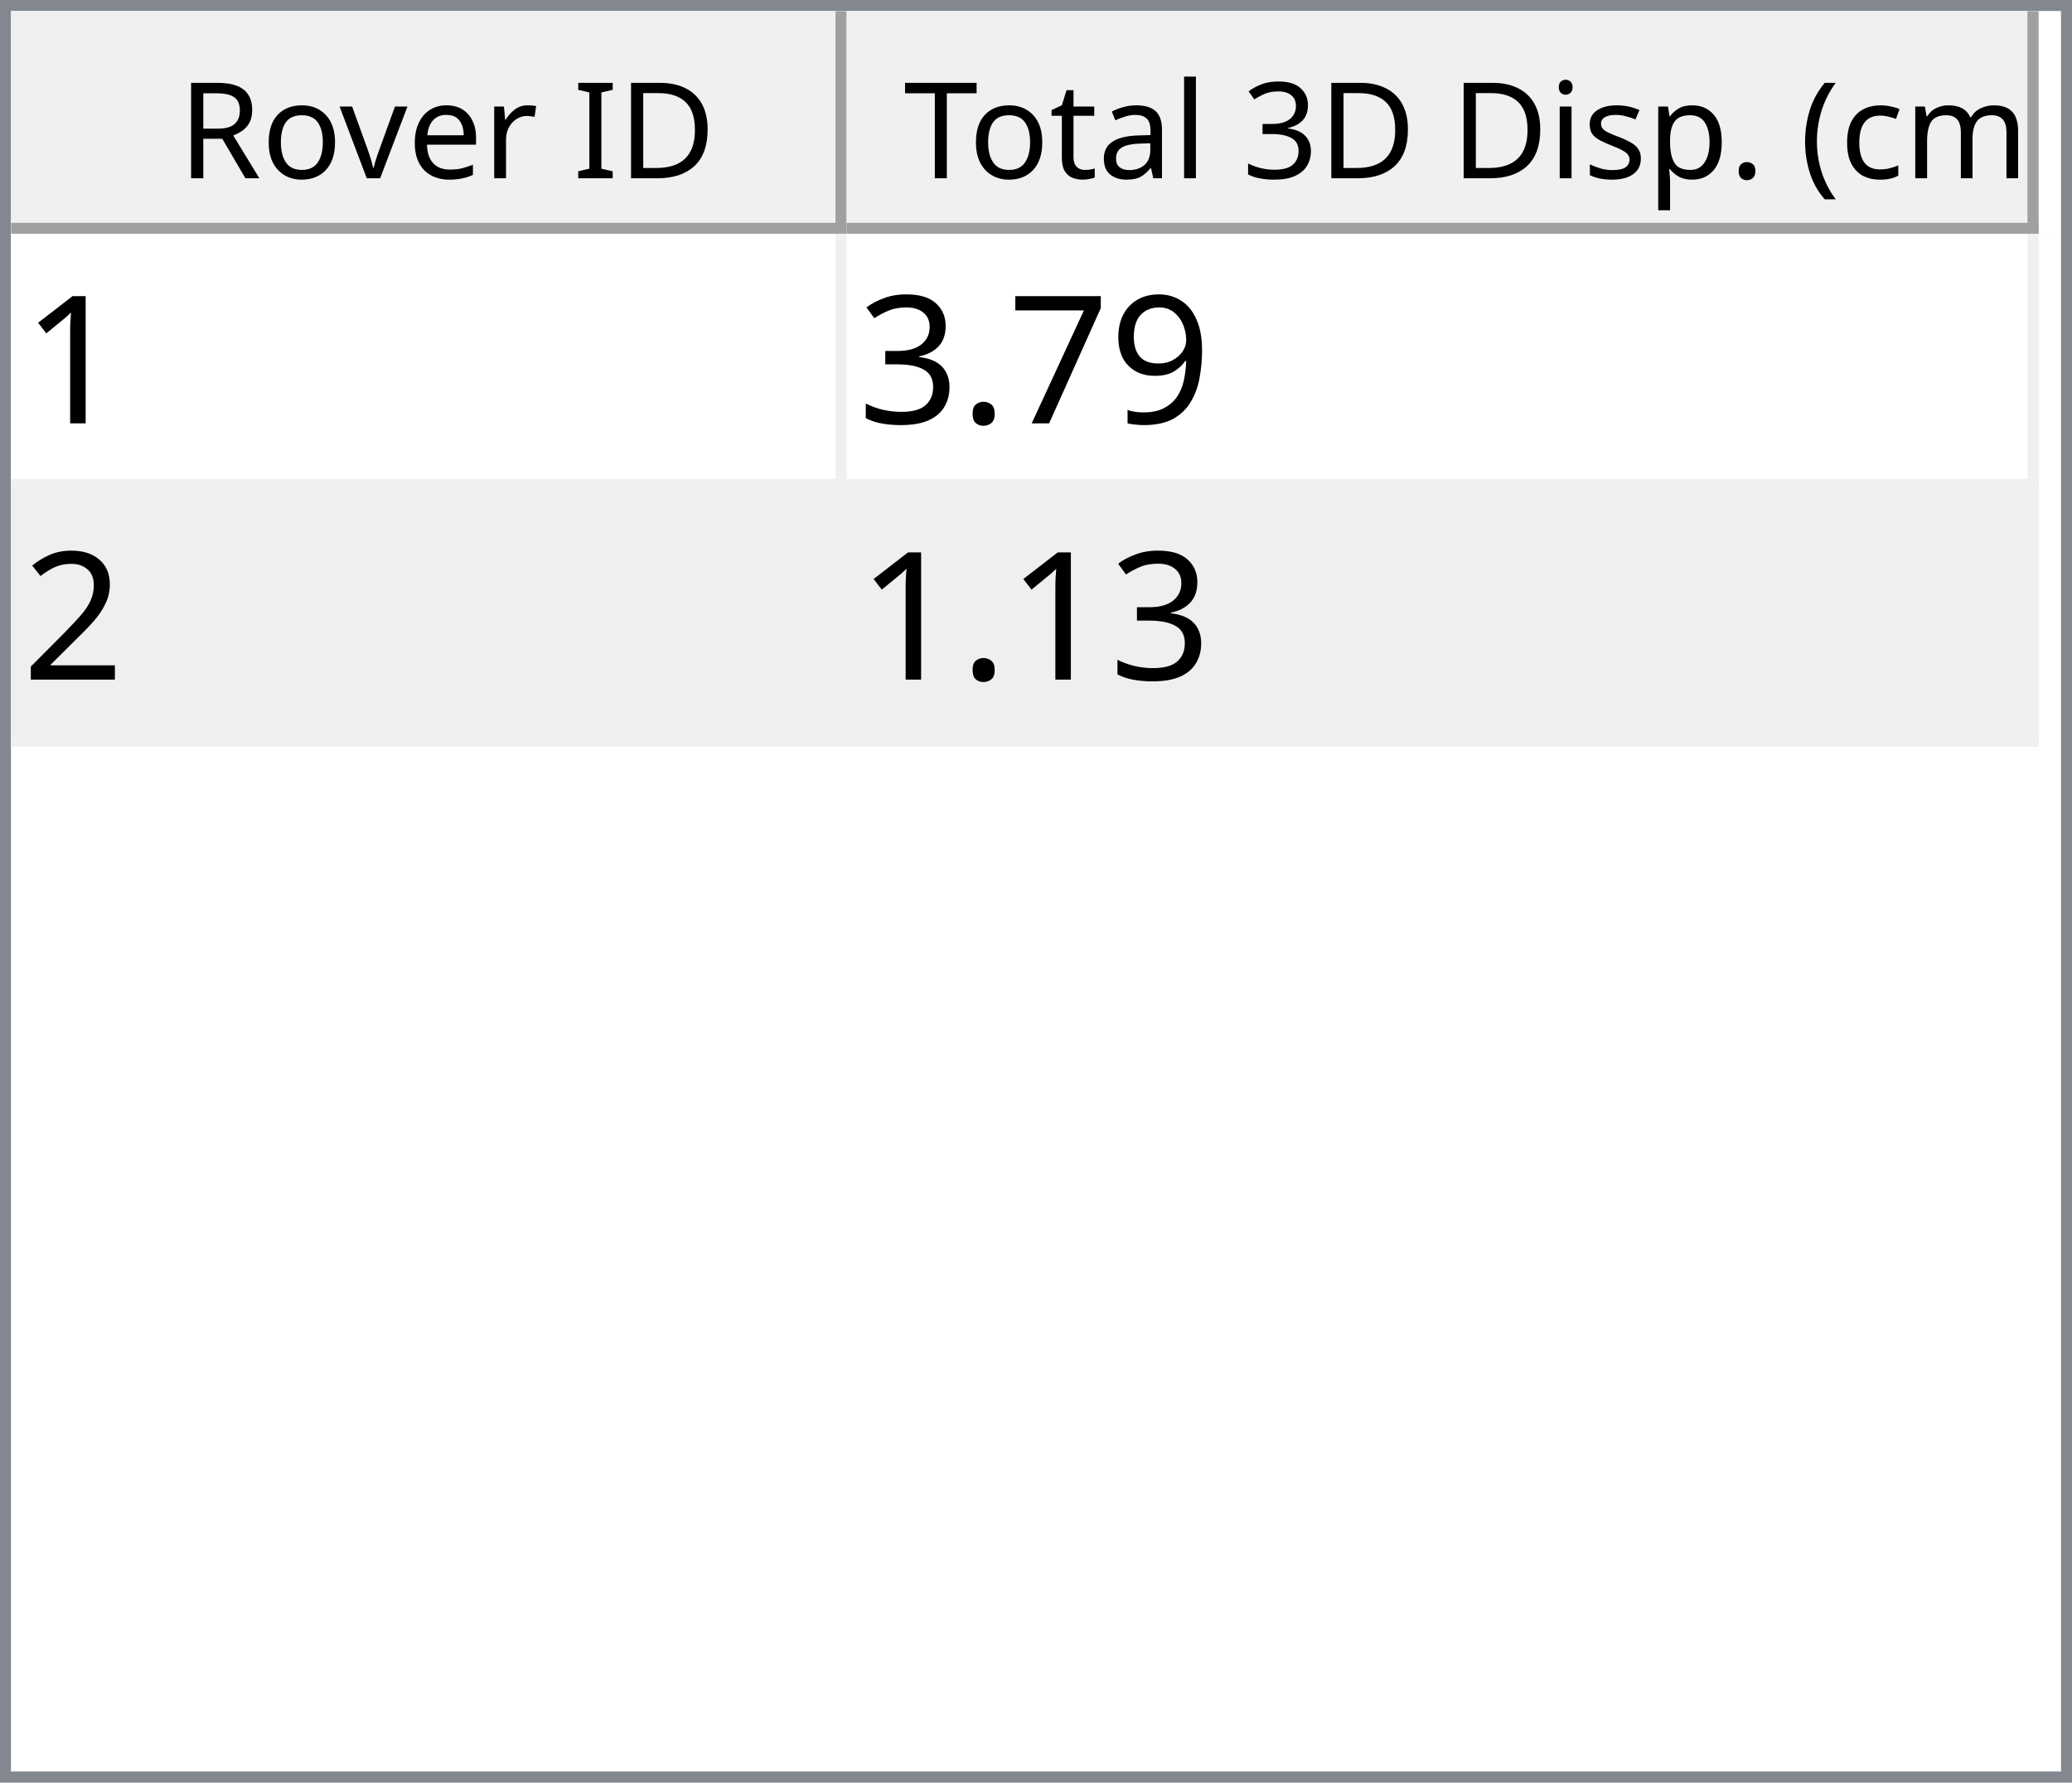
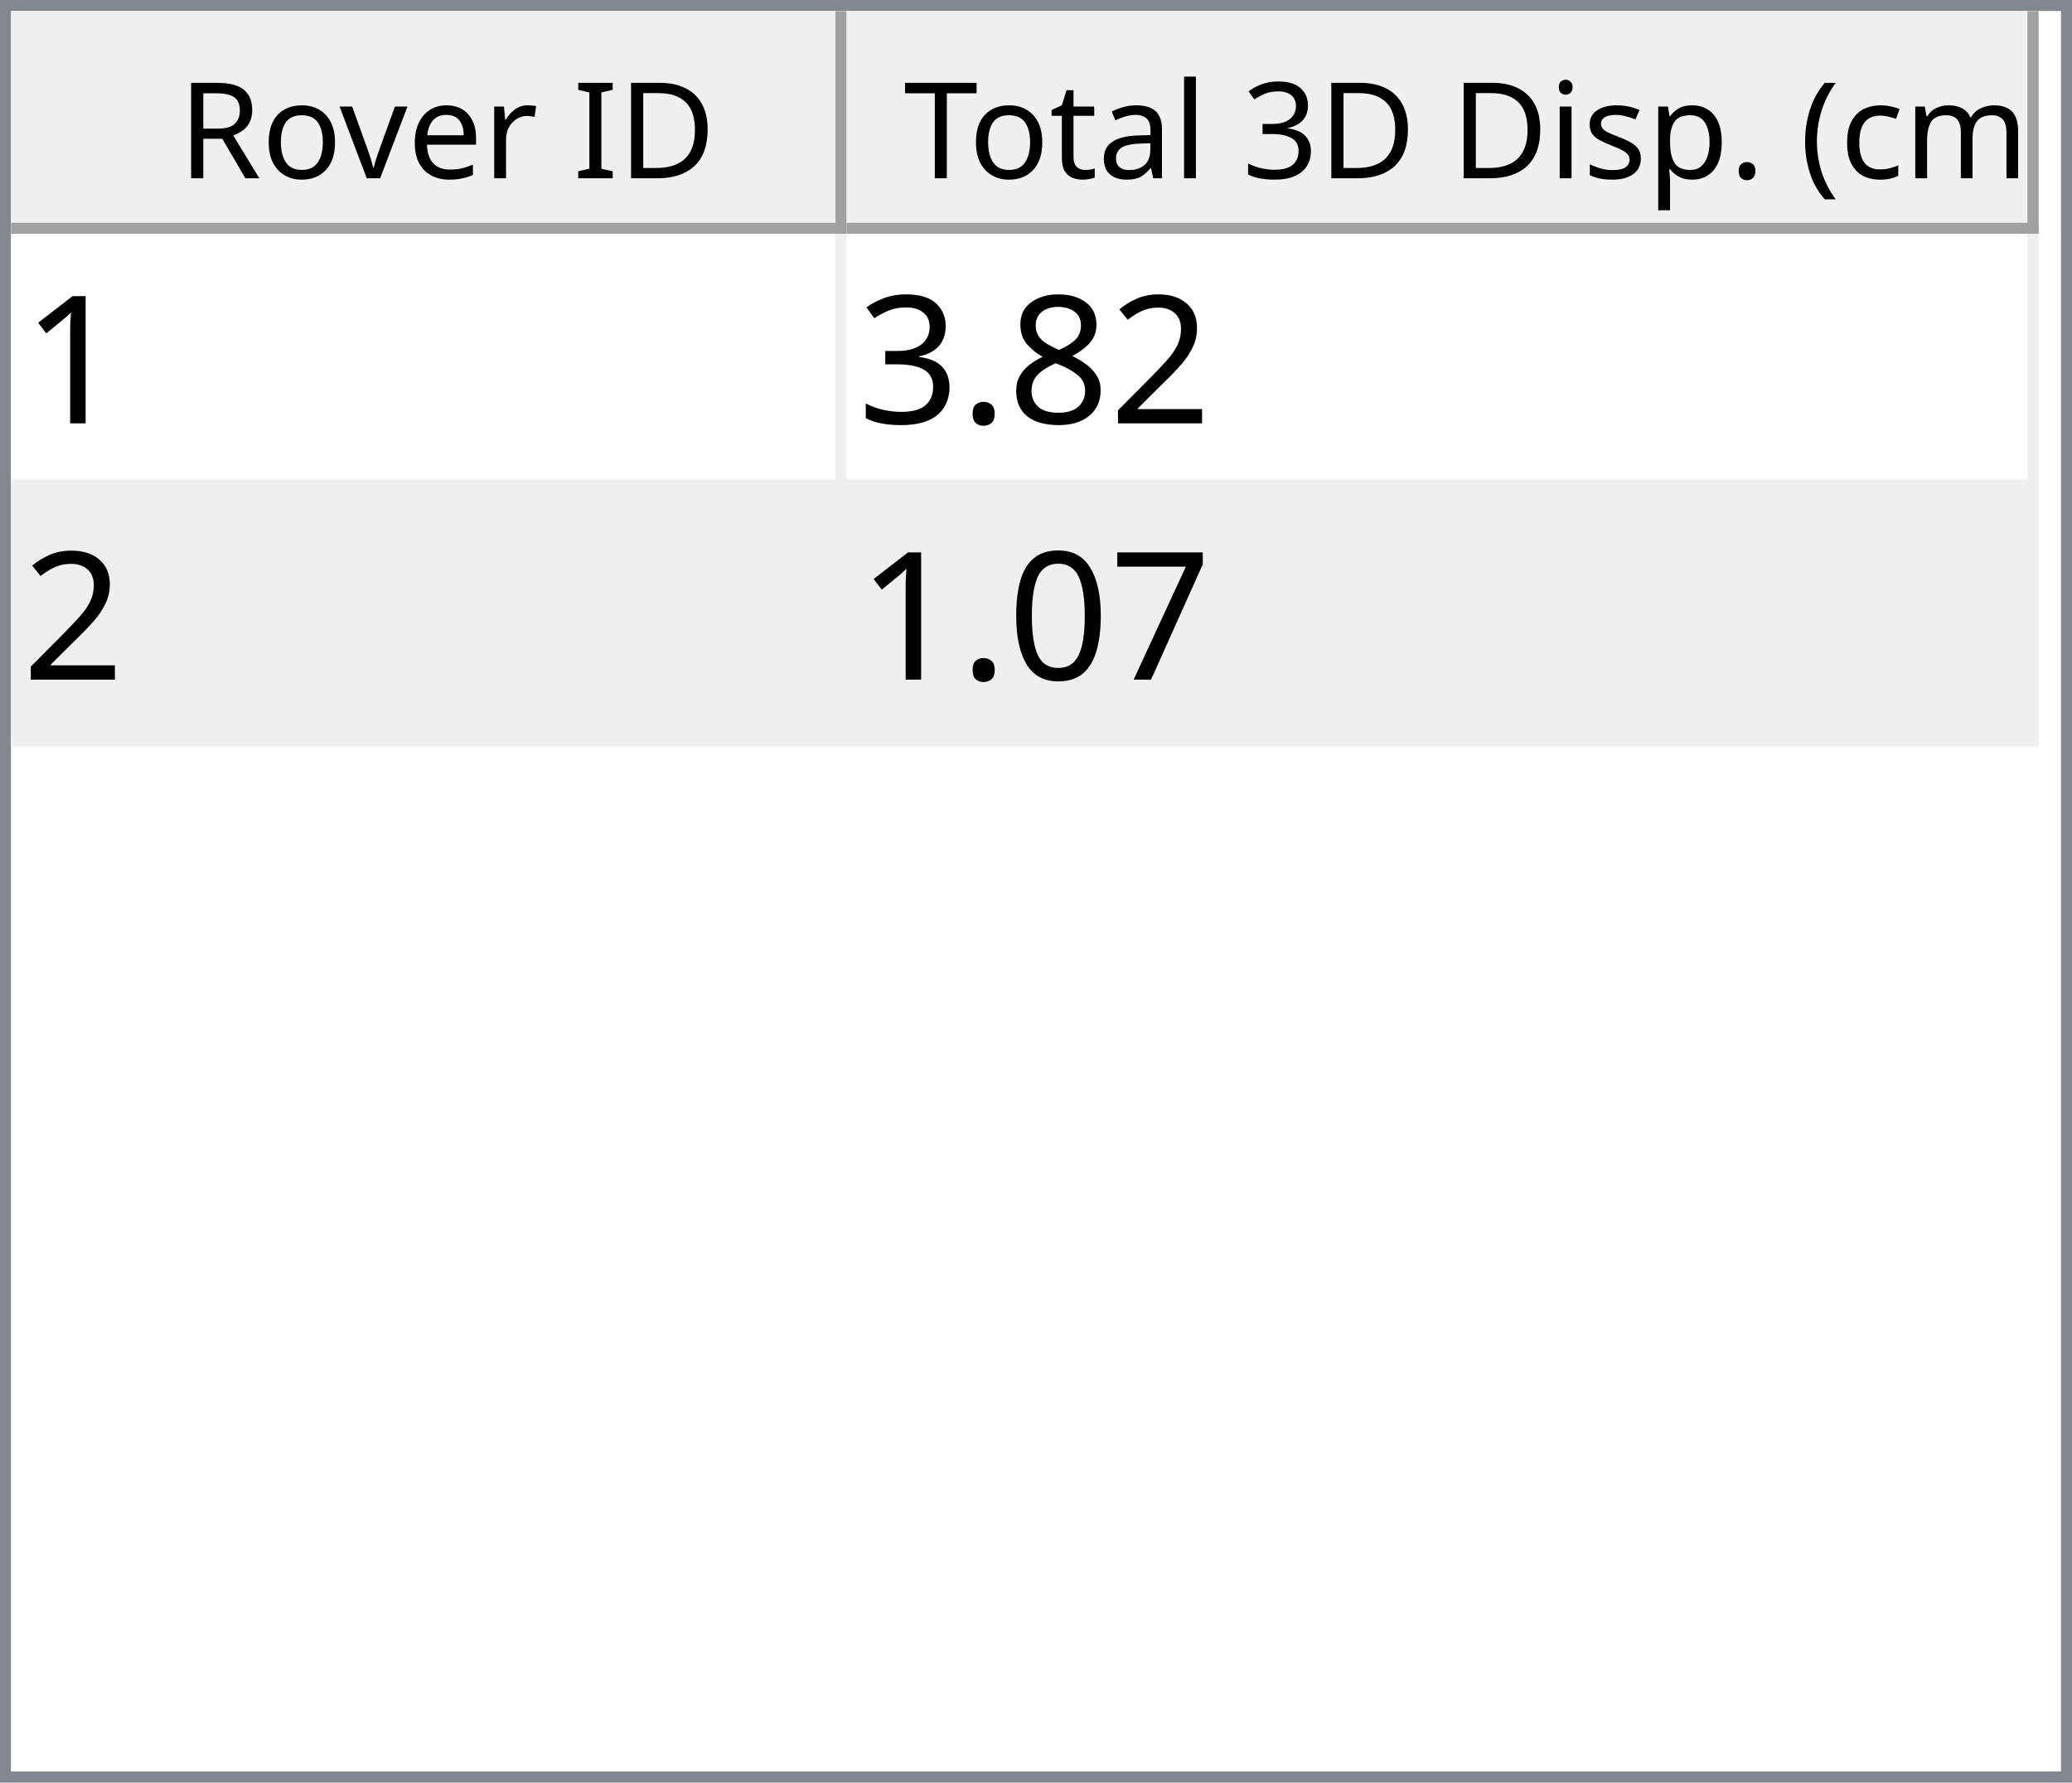
<svg xmlns="http://www.w3.org/2000/svg" style="fill-opacity:1; color-rendering:auto; color-interpolation:auto; text-rendering:auto; stroke:black; stroke-linecap:square; stroke-miterlimit:10; shape-rendering:auto; stroke-opacity:1; fill:black; stroke-dasharray:none; font-weight:normal; stroke-width:1; font-family:'Dialog'; font-style:normal; stroke-linejoin:miter; font-size:12px; stroke-dashoffset:0; image-rendering:auto;" width="186" height="160">
  <defs id="genericDefs" />
  <g>
    <defs id="defs1">
      <clipPath clipPathUnits="userSpaceOnUse" id="clipPath1">
        <path d="M0 0 L186 0 L186 160 L0 160 L0 0 Z" />
      </clipPath>
      <clipPath clipPathUnits="userSpaceOnUse" id="clipPath2">
        <path d="M0 0 L0 160 L186 160 L186 0 Z" />
      </clipPath>
      <clipPath clipPathUnits="userSpaceOnUse" id="clipPath3">
        <path d="M0 0 L0 20 L184 20 L184 0 Z" />
      </clipPath>
      <clipPath clipPathUnits="userSpaceOnUse" id="clipPath4">
        <path d="M0 0 L0 20 L75 20 L75 0 Z" />
      </clipPath>
      <clipPath clipPathUnits="userSpaceOnUse" id="clipPath5">
        <path d="M1 1 L1 19 L74 19 L74 1 Z" />
      </clipPath>
      <clipPath clipPathUnits="userSpaceOnUse" id="clipPath6">
        <path d="M0 0 L0 18 L73 18 L73 0 Z" />
      </clipPath>
      <clipPath clipPathUnits="userSpaceOnUse" id="clipPath7">
        <path d="M-0.5 -0.5 L-0.5 19.5 L74.5 19.5 L74.5 -0.5 Z" />
      </clipPath>
      <clipPath clipPathUnits="userSpaceOnUse" id="clipPath8">
        <path d="M0 0 L0 20 L107 20 L107 0 Z" />
      </clipPath>
      <clipPath clipPathUnits="userSpaceOnUse" id="clipPath9">
        <path d="M1 1 L1 19 L106 19 L106 1 Z" />
      </clipPath>
      <clipPath clipPathUnits="userSpaceOnUse" id="clipPath10">
        <path d="M0 0 L0 18 L105 18 L105 0 Z" />
      </clipPath>
      <clipPath clipPathUnits="userSpaceOnUse" id="clipPath11">
        <path d="M-0.5 -0.5 L-0.5 19.5 L106.5 19.5 L106.5 -0.5 Z" />
      </clipPath>
      <clipPath clipPathUnits="userSpaceOnUse" id="clipPath12">
        <path d="M0 0 L0 138 L184 138 L184 0 Z" />
      </clipPath>
      <clipPath clipPathUnits="userSpaceOnUse" id="clipPath13">
        <path d="M0 0 L0 46 L182 46 L182 0 Z" />
      </clipPath>
      <clipPath clipPathUnits="userSpaceOnUse" id="clipPath14">
        <path d="M-0.5 -0.5 L-0.5 45.5 L181.5 45.5 L181.5 -0.5 Z" />
      </clipPath>
      <clipPath clipPathUnits="userSpaceOnUse" id="clipPath15">
        <path d="M0 0 L0 22 L74 22 L74 0 Z" />
      </clipPath>
      <clipPath clipPathUnits="userSpaceOnUse" id="clipPath16">
        <path d="M0 0 L0 22 L106 22 L106 0 Z" />
      </clipPath>
      <font horiz-adv-x="64.551" id="font1">
        <font-face ascent="107.91" descent="25.098" units-per-em="100" style="font-style:normal; font-family:Segoe UI; font-weight:normal;" />
        <missing-glyph horiz-adv-x="64.551" d="M8.109 0 L8.109 68.266 L56.453 68.266 L56.453 0 L8.109 0 ZM15.328 7.234 L49.219 7.234 L49.219 61.031 L15.328 61.031 L15.328 7.234 Z" />
        <glyph unicode="D" horiz-adv-x="70.117" d="M9.188 0 L9.188 70.016 L28.516 70.016 Q65.531 70.016 65.531 35.891 Q65.531 19.672 55.25 9.836 Q44.969 0 27.734 0 L9.188 0 ZM17.391 62.594 L17.391 7.422 L27.828 7.422 Q41.609 7.422 49.273 14.797 Q56.938 22.172 56.938 35.688 Q56.938 62.594 28.328 62.594 L17.391 62.594 Z" />
        <glyph unicode="I" horiz-adv-x="26.611" d="M17.391 0 L9.188 0 L9.188 70.016 L17.391 70.016 L17.391 0 Z" />
        <glyph unicode=" " horiz-adv-x="27.393" d="" />
        <glyph unicode="r" horiz-adv-x="34.766" d="M34.188 41.891 Q32.078 43.5 28.125 43.5 Q23 43.5 19.555 38.672 Q16.109 33.844 16.109 25.484 L16.109 0 L8.109 0 L8.109 50 L16.109 50 L16.109 39.703 L16.312 39.703 Q18.016 44.969 21.531 47.922 Q25.047 50.875 29.391 50.875 Q32.516 50.875 34.188 50.203 L34.188 41.891 Z" />
        <glyph unicode="e" horiz-adv-x="52.295" d="M48.297 23 L12.984 23 Q13.188 14.656 17.484 10.109 Q21.781 5.562 29.297 5.562 Q37.75 5.562 44.828 11.141 L44.828 3.609 Q38.234 -1.172 27.391 -1.172 Q16.797 -1.172 10.742 5.641 Q4.688 12.453 4.688 24.812 Q4.688 36.469 11.305 43.82 Q17.922 51.172 27.734 51.172 Q37.547 51.172 42.922 44.828 Q48.297 38.484 48.297 27.203 L48.297 23 ZM40.094 29.781 Q40.047 36.719 36.75 40.578 Q33.453 44.438 27.594 44.438 Q21.922 44.438 17.969 40.383 Q14.016 36.328 13.094 29.781 L40.094 29.781 Z" />
        <glyph unicode="v" horiz-adv-x="47.9" d="M47.406 50 L27.484 0 L19.625 0 L0.688 50 L9.469 50 L22.172 13.672 Q23.578 9.672 23.922 6.688 L24.125 6.688 Q24.609 10.453 25.688 13.484 L38.969 50 L47.406 50 Z" />
        <glyph unicode="o" horiz-adv-x="58.594" d="M29 -1.172 Q17.922 -1.172 11.305 5.836 Q4.688 12.844 4.688 24.422 Q4.688 37.016 11.57 44.094 Q18.453 51.172 30.172 51.172 Q41.359 51.172 47.633 44.289 Q53.906 37.406 53.906 25.203 Q53.906 13.234 47.141 6.031 Q40.375 -1.172 29 -1.172 ZM29.594 44.438 Q21.875 44.438 17.383 39.188 Q12.891 33.938 12.891 24.703 Q12.891 15.828 17.43 10.695 Q21.969 5.562 29.594 5.562 Q37.359 5.562 41.531 10.594 Q45.703 15.625 45.703 24.906 Q45.703 34.281 41.531 39.359 Q37.359 44.438 29.594 44.438 Z" />
        <glyph unicode="R" horiz-adv-x="59.814" d="M59.375 0 L49.609 0 L37.891 19.625 Q36.281 22.359 34.766 24.289 Q33.25 26.219 31.664 27.438 Q30.078 28.656 28.25 29.219 Q26.422 29.781 24.125 29.781 L17.391 29.781 L17.391 0 L9.188 0 L9.188 70.016 L30.078 70.016 Q34.672 70.016 38.555 68.867 Q42.438 67.719 45.289 65.375 Q48.141 63.031 49.758 59.547 Q51.375 56.062 51.375 51.375 Q51.375 47.703 50.273 44.656 Q49.172 41.609 47.148 39.211 Q45.125 36.812 42.266 35.133 Q39.406 33.453 35.844 32.516 L35.844 32.328 Q37.594 31.547 38.891 30.547 Q40.188 29.547 41.359 28.18 Q42.531 26.812 43.68 25.078 Q44.828 23.344 46.234 21.047 L59.375 0 ZM17.391 62.594 L17.391 37.203 L28.516 37.203 Q31.594 37.203 34.203 38.133 Q36.812 39.062 38.719 40.797 Q40.625 42.531 41.703 45.047 Q42.781 47.562 42.781 50.688 Q42.781 56.297 39.141 59.445 Q35.5 62.594 28.609 62.594 L17.391 62.594 Z" />
        <glyph unicode=")" horiz-adv-x="30.176" d="M8.297 -15.922 L1.172 -15.922 Q16.406 2.344 16.406 26.812 Q16.406 51.469 1.078 70.016 L8.297 70.016 Q23.531 52.156 23.531 26.703 Q23.531 1.375 8.297 -15.922 Z" />
        <glyph unicode="m" horiz-adv-x="86.133" d="M79.109 0 L71.094 0 L71.094 28.719 Q71.094 37.016 68.531 40.727 Q65.969 44.438 59.906 44.438 Q54.781 44.438 51.195 39.75 Q47.609 35.062 47.609 28.516 L47.609 0 L39.594 0 L39.594 29.688 Q39.594 44.438 28.219 44.438 Q22.953 44.438 19.531 40.016 Q16.109 35.594 16.109 28.516 L16.109 0 L8.109 0 L8.109 50 L16.109 50 L16.109 42.094 L16.312 42.094 Q21.625 51.172 31.844 51.172 Q36.969 51.172 40.773 48.312 Q44.578 45.453 46 40.828 Q51.562 51.172 62.594 51.172 Q79.109 51.172 79.109 30.812 L79.109 0 Z" />
        <glyph unicode="c" horiz-adv-x="46.191" d="M42.188 2.297 Q36.422 -1.172 28.516 -1.172 Q17.828 -1.172 11.258 5.789 Q4.688 12.75 4.688 23.828 Q4.688 36.188 11.766 43.68 Q18.844 51.172 30.672 51.172 Q37.25 51.172 42.281 48.734 L42.281 40.531 Q36.719 44.438 30.375 44.438 Q22.703 44.438 17.797 38.945 Q12.891 33.453 12.891 24.516 Q12.891 15.719 17.508 10.641 Q22.125 5.562 29.891 5.562 Q36.422 5.562 42.188 9.906 L42.188 2.297 Z" />
        <glyph unicode="(" horiz-adv-x="30.176" d="M29.109 -15.922 L21.969 -15.922 Q6.844 1.375 6.844 26.703 Q6.844 52.156 21.969 70.016 L29.203 70.016 Q13.875 51.469 13.875 26.812 Q13.875 2.344 29.109 -15.922 Z" />
        <glyph unicode="." horiz-adv-x="21.68" d="M10.891 -1.078 Q8.641 -1.078 7.055 0.539 Q5.469 2.156 5.469 4.391 Q5.469 6.641 7.055 8.273 Q8.641 9.906 10.891 9.906 Q13.188 9.906 14.797 8.273 Q16.406 6.641 16.406 4.391 Q16.406 2.156 14.797 0.539 Q13.188 -1.078 10.891 -1.078 Z" />
        <glyph unicode="p" horiz-adv-x="58.789" d="M16.312 7.234 L16.109 7.234 L16.109 -23 L8.109 -23 L8.109 50 L16.109 50 L16.109 41.219 L16.312 41.219 Q22.219 51.172 33.594 51.172 Q43.266 51.172 48.688 44.461 Q54.109 37.75 54.109 26.469 Q54.109 13.922 48 6.375 Q41.891 -1.172 31.297 -1.172 Q21.578 -1.172 16.312 7.234 ZM16.109 27.391 L16.109 20.406 Q16.109 14.203 20.141 9.883 Q24.172 5.562 30.375 5.562 Q37.641 5.562 41.773 11.133 Q45.906 16.703 45.906 26.609 Q45.906 34.969 42.047 39.703 Q38.188 44.438 31.594 44.438 Q24.609 44.438 20.359 39.578 Q16.109 34.719 16.109 27.391 Z" />
        <glyph unicode="s" horiz-adv-x="42.432" d="M5.078 1.812 L5.078 10.406 Q11.625 5.562 19.484 5.562 Q30.031 5.562 30.031 12.594 Q30.031 14.594 29.125 15.992 Q28.219 17.391 26.68 18.461 Q25.141 19.531 23.07 20.383 Q21 21.234 18.609 22.172 Q15.281 23.484 12.766 24.828 Q10.25 26.172 8.57 27.859 Q6.891 29.547 6.031 31.695 Q5.172 33.844 5.172 36.719 Q5.172 40.234 6.789 42.945 Q8.406 45.656 11.086 47.484 Q13.766 49.312 17.211 50.242 Q20.656 51.172 24.312 51.172 Q30.812 51.172 35.938 48.922 L35.938 40.828 Q30.422 44.438 23.25 44.438 Q21 44.438 19.195 43.922 Q17.391 43.406 16.094 42.477 Q14.797 41.547 14.086 40.258 Q13.375 38.969 13.375 37.406 Q13.375 35.453 14.086 34.133 Q14.797 32.812 16.164 31.789 Q17.531 30.766 19.484 29.938 Q21.438 29.109 23.922 28.125 Q27.25 26.859 29.883 25.516 Q32.516 24.172 34.375 22.484 Q36.234 20.797 37.234 18.602 Q38.234 16.406 38.234 13.375 Q38.234 9.672 36.602 6.938 Q34.969 4.203 32.234 2.398 Q29.5 0.594 25.93 -0.289 Q22.359 -1.172 18.453 -1.172 Q10.75 -1.172 5.078 1.812 Z" />
        <glyph unicode="i" horiz-adv-x="24.219" d="M12.203 62.703 Q10.062 62.703 8.547 64.164 Q7.031 65.625 7.031 67.875 Q7.031 70.125 8.547 71.609 Q10.062 73.094 12.203 73.094 Q14.406 73.094 15.945 71.609 Q17.484 70.125 17.484 67.875 Q17.484 65.719 15.945 64.211 Q14.406 62.703 12.203 62.703 ZM16.109 0 L8.109 0 L8.109 50 L16.109 50 L16.109 0 Z" />
        <glyph unicode="3" horiz-adv-x="53.906" d="M46.531 19.828 Q46.531 15.094 44.75 11.211 Q42.969 7.328 39.719 4.57 Q36.469 1.812 31.93 0.297 Q27.391 -1.219 21.922 -1.219 Q11.922 -1.219 6 2.594 L6 11.188 Q13.094 5.609 22.219 5.609 Q25.875 5.609 28.828 6.539 Q31.781 7.469 33.906 9.227 Q36.031 10.984 37.18 13.477 Q38.328 15.969 38.328 19.094 Q38.328 32.812 18.797 32.812 L12.984 32.812 L12.984 39.594 L18.5 39.594 Q35.797 39.594 35.797 52.484 Q35.797 64.406 22.609 64.406 Q15.188 64.406 8.688 59.422 L8.688 67.188 Q15.375 71.188 24.609 71.188 Q29 71.188 32.57 69.969 Q36.141 68.75 38.68 66.555 Q41.219 64.359 42.609 61.281 Q44 58.203 44 54.5 Q44 40.672 30.031 36.719 L30.031 36.531 Q33.594 36.141 36.625 34.797 Q39.656 33.453 41.852 31.305 Q44.047 29.156 45.289 26.25 Q46.531 23.344 46.531 19.828 Z" />
        <glyph unicode="l" horiz-adv-x="24.219" d="M16.109 0 L8.109 0 L8.109 74.031 L16.109 74.031 L16.109 0 Z" />
        <glyph unicode="a" horiz-adv-x="50.879" d="M43.891 0 L35.891 0 L35.891 7.812 L35.688 7.812 Q30.469 -1.172 20.312 -1.172 Q12.844 -1.172 8.617 2.781 Q4.391 6.734 4.391 13.281 Q4.391 27.297 20.906 29.594 L35.891 31.688 Q35.891 44.438 25.594 44.438 Q16.547 44.438 9.281 38.281 L9.281 46.484 Q16.656 51.172 26.266 51.172 Q43.891 51.172 43.891 32.516 L43.891 0 ZM35.891 25.297 L23.828 23.641 Q18.266 22.859 15.43 20.875 Q12.594 18.891 12.594 13.875 Q12.594 10.203 15.211 7.883 Q17.828 5.562 22.172 5.562 Q28.125 5.562 32.008 9.742 Q35.891 13.922 35.891 20.312 L35.891 25.297 Z" />
        <glyph unicode="t" horiz-adv-x="33.887" d="M31.297 0.484 Q28.469 -1.078 23.828 -1.078 Q10.688 -1.078 10.688 13.578 L10.688 43.172 L2.094 43.172 L2.094 50 L10.688 50 L10.688 62.203 L18.703 64.797 L18.703 50 L31.297 50 L31.297 43.172 L18.703 43.172 L18.703 14.984 Q18.703 9.969 20.414 7.82 Q22.125 5.672 26.078 5.672 Q29.109 5.672 31.297 7.328 L31.297 0.484 Z" />
        <glyph unicode="T" horiz-adv-x="52.393" d="M50.594 62.594 L30.375 62.594 L30.375 0 L22.172 0 L22.172 62.594 L2 62.594 L2 70.016 L50.594 70.016 L50.594 62.594 Z" />
      </font>
      <font horiz-adv-x="75.0" id="font2">
        <font-face ascent="100.537" descent="21.973" units-per-em="100" style="font-style:normal; font-family:sans-serif; font-weight:normal;" />
        <missing-glyph horiz-adv-x="75.0" d="M12.5 0 L12.5 62.5 L62.5 62.5 L62.5 0 L12.5 0 ZM14.062 1.562 L60.938 1.562 L60.938 60.938 L14.062 60.938 L14.062 1.562 Z" />
        <glyph unicode="1" horiz-adv-x="55.615" d="M37.25 0 L28.469 0 L28.469 56 Q25.297 52.984 20.141 49.953 Q14.984 46.922 10.891 45.406 L10.891 53.906 Q18.266 57.375 23.781 62.305 Q29.297 67.234 31.594 71.875 L37.25 71.875 L37.25 0 Z" />
-         <glyph unicode="9" horiz-adv-x="55.615" d="M5.469 16.547 L13.922 17.328 Q14.984 11.375 18.016 8.688 Q21.047 6 25.781 6 Q29.828 6 32.883 7.859 Q35.938 9.719 37.891 12.82 Q39.844 15.922 41.164 21.195 Q42.484 26.469 42.484 31.938 Q42.484 32.516 42.438 33.688 Q39.797 29.5 35.234 26.883 Q30.672 24.266 25.344 24.266 Q16.453 24.266 10.305 30.711 Q4.156 37.156 4.156 47.703 Q4.156 58.594 10.578 65.234 Q17 71.875 26.656 71.875 Q33.641 71.875 39.43 68.117 Q45.219 64.359 48.219 57.398 Q51.219 50.438 51.219 37.25 Q51.219 23.531 48.242 15.406 Q45.266 7.281 39.383 3.031 Q33.5 -1.219 25.594 -1.219 Q17.188 -1.219 11.867 3.445 Q6.547 8.109 5.469 16.547 ZM41.453 48.141 Q41.453 55.719 37.43 60.156 Q33.406 64.594 27.734 64.594 Q21.875 64.594 17.531 59.812 Q13.188 55.031 13.188 47.406 Q13.188 40.578 17.312 36.305 Q21.438 32.031 27.484 32.031 Q33.594 32.031 37.523 36.305 Q41.453 40.578 41.453 48.141 Z" />
-         <glyph unicode="7" horiz-adv-x="55.615" d="M4.734 62.203 L4.734 70.656 L51.078 70.656 L51.078 63.812 Q44.234 56.547 37.523 44.484 Q30.812 32.422 27.156 19.672 Q24.516 10.688 23.781 0 L14.75 0 Q14.891 8.453 18.062 20.414 Q21.234 32.375 27.172 43.484 Q33.109 54.594 39.797 62.203 L4.734 62.203 Z" />
+         <glyph unicode="2" horiz-adv-x="55.615" d="M50.344 8.453 L50.344 0 L3.031 0 Q2.938 3.172 4.047 6.109 Q5.859 10.938 9.836 15.625 Q13.812 20.312 21.344 26.469 Q33.016 36.031 37.117 41.625 Q41.219 47.219 41.219 52.203 Q41.219 57.422 37.477 61.008 Q33.734 64.594 27.734 64.594 Q21.391 64.594 17.578 60.789 Q13.766 56.984 13.719 50.25 L4.688 51.172 Q5.609 61.281 11.664 66.578 Q17.719 71.875 27.938 71.875 Q38.234 71.875 44.242 66.164 Q50.25 60.453 50.25 52 Q50.25 47.703 48.492 43.555 Q46.734 39.406 42.656 34.812 Q38.578 30.219 29.109 22.219 Q21.188 15.578 18.945 13.211 Q16.703 10.844 15.234 8.453 L50.344 8.453 Z" />
+         <glyph unicode="8" horiz-adv-x="55.615" d="M17.672 38.812 Q12.203 40.828 9.57 44.539 Q6.938 48.25 6.938 53.422 Q6.938 61.234 12.555 66.555 Q18.172 71.875 27.484 71.875 Q36.859 71.875 42.578 66.43 Q48.297 60.984 48.297 53.172 Q48.297 48.188 45.68 44.508 Q43.062 40.828 37.75 38.812 Q44.344 36.672 47.781 31.883 Q51.219 27.094 51.219 20.453 Q51.219 11.281 44.727 5.031 Q38.234 -1.219 27.641 -1.219 Q17.047 -1.219 10.547 5.055 Q4.047 11.328 4.047 20.703 Q4.047 27.688 7.594 32.398 Q11.141 37.109 17.672 38.812 ZM15.922 53.719 Q15.922 48.641 19.195 45.414 Q22.469 42.188 27.688 42.188 Q32.766 42.188 36.016 45.383 Q39.266 48.578 39.266 53.219 Q39.266 58.062 35.914 61.359 Q32.562 64.656 27.594 64.656 Q22.562 64.656 19.242 61.43 Q15.922 58.203 15.922 53.719 ZM13.094 20.656 Q13.094 16.891 14.875 13.375 Q16.656 9.859 20.172 7.93 Q23.688 6 27.734 6 Q34.031 6 38.133 10.055 Q42.234 14.109 42.234 20.359 Q42.234 26.703 38.016 30.859 Q33.797 35.016 27.438 35.016 Q21.234 35.016 17.164 30.914 Q13.094 26.812 13.094 20.656 Z" />
        <glyph unicode="." horiz-adv-x="27.783" d="M9.078 0 L9.078 10.016 L19.094 10.016 L19.094 0 L9.078 0 Z" />
        <glyph unicode="3" horiz-adv-x="55.615" d="M4.203 18.891 L12.984 20.062 Q14.5 12.594 18.141 9.297 Q21.781 6 27 6 Q33.203 6 37.477 10.297 Q41.75 14.594 41.75 20.953 Q41.75 27 37.797 30.93 Q33.844 34.859 27.734 34.859 Q25.25 34.859 21.531 33.891 L22.516 41.609 Q23.391 41.5 23.922 41.5 Q29.547 41.5 34.039 44.43 Q38.531 47.359 38.531 53.469 Q38.531 58.297 35.258 61.477 Q31.984 64.656 26.812 64.656 Q21.688 64.656 18.266 61.43 Q14.844 58.203 13.875 51.766 L5.078 53.328 Q6.688 62.156 12.398 67.016 Q18.109 71.875 26.609 71.875 Q32.469 71.875 37.398 69.359 Q42.328 66.844 44.945 62.5 Q47.562 58.156 47.562 53.266 Q47.562 48.641 45.07 44.828 Q42.578 41.016 37.703 38.766 Q44.047 37.312 47.562 32.695 Q51.078 28.078 51.078 21.141 Q51.078 11.766 44.242 5.25 Q37.406 -1.266 26.953 -1.266 Q17.531 -1.266 11.305 4.352 Q5.078 9.969 4.203 18.891 Z" />
-         <glyph unicode="2" horiz-adv-x="55.615" d="M50.344 8.453 L50.344 0 L3.031 0 Q2.938 3.172 4.047 6.109 Q5.859 10.938 9.836 15.625 Q13.812 20.312 21.344 26.469 Q33.016 36.031 37.117 41.625 Q41.219 47.219 41.219 52.203 Q41.219 57.422 37.477 61.008 Q33.734 64.594 27.734 64.594 Q21.391 64.594 17.578 60.789 Q13.766 56.984 13.719 50.25 L4.688 51.172 Q5.609 61.281 11.664 66.578 Q17.719 71.875 27.938 71.875 Q38.234 71.875 44.242 66.164 Q50.25 60.453 50.25 52 Q50.25 47.703 48.492 43.555 Q46.734 39.406 42.656 34.812 Q38.578 30.219 29.109 22.219 Q21.188 15.578 18.945 13.211 Q16.703 10.844 15.234 8.453 L50.344 8.453 Z" />
+         <glyph unicode="7" horiz-adv-x="55.615" d="M4.734 62.203 L4.734 70.656 L51.078 70.656 L51.078 63.812 Q44.234 56.547 37.523 44.484 Q30.812 32.422 27.156 19.672 Q24.516 10.688 23.781 0 L14.75 0 Q14.891 8.453 18.062 20.414 Q21.234 32.375 27.172 43.484 Q33.109 54.594 39.797 62.203 L4.734 62.203 Z" />
+         <glyph unicode="0" horiz-adv-x="55.615" d="M4.156 35.297 Q4.156 48 6.766 55.742 Q9.375 63.484 14.523 67.68 Q19.672 71.875 27.484 71.875 Q33.25 71.875 37.594 69.555 Q41.938 67.234 44.773 62.867 Q47.609 58.5 49.219 52.227 Q50.828 45.953 50.828 35.297 Q50.828 22.703 48.242 14.969 Q45.656 7.234 40.508 3.008 Q35.359 -1.219 27.484 -1.219 Q17.141 -1.219 11.234 6.203 Q4.156 15.141 4.156 35.297 ZM13.188 35.297 Q13.188 17.672 17.312 11.836 Q21.438 6 27.484 6 Q33.547 6 37.672 11.859 Q41.797 17.719 41.797 35.297 Q41.797 52.984 37.672 58.789 Q33.547 64.594 27.391 64.594 Q21.344 64.594 17.719 59.469 Q13.188 52.938 13.188 35.297 Z" />
      </font>
    </defs>
    <g style="fill:white; stroke:white;">
      <rect x="0" y="0" width="186" style="clip-path:url(#clipPath1); stroke:none;" height="160" />
    </g>
    <g style="fill:white; text-rendering:optimizeSpeed; color-rendering:optimizeSpeed; image-rendering:optimizeSpeed; shape-rendering:crispEdges; stroke:white; color-interpolation:sRGB;">
      <rect x="0" width="186" height="160" y="0" style="stroke:none;" />
      <path style="stroke:none;" d="M0 160 L186 160 L186 0 L0 0 Z" />
    </g>
    <g style="fill:rgb(240,240,240); font-family:'Segoe UI'; stroke:rgb(240,240,240);">
      <rect x="0" y="0" width="186" style="clip-path:url(#clipPath2); stroke:none;" height="160" />
    </g>
    <g style="fill:rgb(130,135,144); font-family:'Segoe UI'; stroke:rgb(130,135,144);">
      <path d="M0 0 L186 0 L186 160 L0 160 L0 0 ZM1 1 L185 1 L185 159 L1 159 L1 1 Z" style="fill-rule:evenodd; clip-path:url(#clipPath2); stroke:none;" />
    </g>
    <g style="fill:white; font-family:'Segoe UI'; stroke:white;" transform="translate(1,1)">
      <rect x="0" y="0" width="184" style="clip-path:url(#clipPath3); stroke:none;" height="20" />
    </g>
    <g style="fill:rgb(240,240,240); font-family:'Segoe UI'; stroke:rgb(240,240,240);" transform="translate(1,1)">
      <rect x="0" y="0" width="75" style="clip-path:url(#clipPath4); stroke:none;" height="20" />
    </g>
    <g style="font-family:'Segoe UI';" transform="translate(2,2)">
      <text x="14" xml:space="preserve" y="14" style="clip-path:url(#clipPath6); stroke:none;">Rover ID</text>
    </g>
    <g style="fill:rgb(160,160,160); font-family:'Segoe UI'; stroke:rgb(160,160,160); stroke-linejoin:bevel;" transform="translate(1.5,1.5)">
      <line x1="74" x2="74" y1="0" style="fill:none; clip-path:url(#clipPath7);" y2="19" />
    </g>
    <g style="fill:rgb(160,160,160); font-family:'Segoe UI'; stroke:rgb(160,160,160); stroke-linejoin:bevel;" transform="matrix(1,0,0,1,1,1) translate(0.5,0.5)">
      <line x1="0" x2="74" y1="19" style="fill:none; clip-path:url(#clipPath7);" y2="19" />
    </g>
    <g style="fill:rgb(240,240,240); font-family:'Segoe UI'; stroke:rgb(240,240,240);" transform="translate(76,1)">
      <rect x="0" y="0" width="107" style="clip-path:url(#clipPath8); stroke:none;" height="20" />
    </g>
    <g style="font-family:'Segoe UI';" transform="translate(77,2)">
      <text x="1" xml:space="preserve" y="14" style="clip-path:url(#clipPath10); stroke:none;"> Total 3D Disp. (cm)</text>
    </g>
    <g style="fill:rgb(160,160,160); font-family:'Segoe UI'; stroke:rgb(160,160,160); stroke-linejoin:bevel;" transform="translate(76.5,1.5)">
      <line x1="106" x2="106" y1="0" style="fill:none; clip-path:url(#clipPath11);" y2="19" />
    </g>
    <g style="fill:rgb(160,160,160); font-family:'Segoe UI'; stroke:rgb(160,160,160); stroke-linejoin:bevel;" transform="matrix(1,0,0,1,76,1) translate(0.5,0.5)">
      <line x1="0" x2="106" y1="19" style="fill:none; clip-path:url(#clipPath11);" y2="19" />
    </g>
    <g style="fill:white; font-family:'Segoe UI'; stroke:white;" transform="translate(1,21)">
      <rect x="0" y="0" width="184" style="clip-path:url(#clipPath12); stroke:none;" height="138" />
    </g>
    <g style="fill:rgb(240,240,240); font-size:16px; font-family:sans-serif; stroke:rgb(240,240,240);" transform="translate(1,21)">
      <rect x="0" y="0" width="182" style="clip-path:url(#clipPath13); stroke:none;" height="46" />
      <line transform="translate(0.5,0.5)" x1="0" x2="181" y1="22" style="clip-path:url(#clipPath14); fill:none; stroke-linejoin:bevel;" y2="22" />
    </g>
    <g transform="matrix(1,0,0,1,1,21) translate(0.5,0.5)" style="fill:rgb(240,240,240); font-size:16px; font-family:sans-serif; stroke:rgb(240,240,240); stroke-linejoin:bevel;">
      <line x1="0" x2="181" y1="45" style="fill:none; clip-path:url(#clipPath14);" y2="45" />
    </g>
    <g transform="matrix(1,0,0,1,1,21) translate(0.5,0.5)" style="fill:rgb(240,240,240); font-size:16px; font-family:sans-serif; stroke:rgb(240,240,240); stroke-linejoin:bevel;">
      <line x1="74" x2="74" y1="0" style="fill:none; clip-path:url(#clipPath14);" y2="45" />
    </g>
    <g transform="matrix(1,0,0,1,1,21) translate(0.5,0.5)" style="fill:rgb(240,240,240); font-size:16px; font-family:sans-serif; stroke:rgb(240,240,240); stroke-linejoin:bevel;">
      <line x1="181" x2="181" y1="0" style="fill:none; clip-path:url(#clipPath14);" y2="45" />
    </g>
    <g style="fill:white; font-size:16px; font-family:sans-serif; stroke:white;" transform="matrix(1,0,0,1,1,21)">
      <rect x="0" y="0" width="74" style="clip-path:url(#clipPath15); stroke:none;" height="22" />
      <text x="1" y="17" style="fill:black; clip-path:url(#clipPath15); stroke:none;" xml:space="preserve">1</text>
    </g>
    <g style="fill:white; font-size:16px; font-family:sans-serif; stroke:white;" transform="matrix(1,0,0,1,1,21) translate(75,0)">
      <rect x="0" y="0" width="106" style="clip-path:url(#clipPath16); stroke:none;" height="22" />
-       <text x="1" y="17" style="fill:black; clip-path:url(#clipPath16); stroke:none;" xml:space="preserve">3.79</text>
+       <text x="1" y="17" style="fill:black; clip-path:url(#clipPath16); stroke:none;" xml:space="preserve">3.82</text>
    </g>
    <g style="fill:rgb(239,239,239); font-size:16px; font-family:sans-serif; stroke:rgb(239,239,239);" transform="matrix(1,0,0,1,1,21) translate(0,23)">
      <rect x="0" y="0" width="74" style="clip-path:url(#clipPath15); stroke:none;" height="22" />
      <text x="1" y="17" style="fill:black; clip-path:url(#clipPath15); stroke:none;" xml:space="preserve">2</text>
    </g>
    <g style="fill:rgb(239,239,239); font-size:16px; font-family:sans-serif; stroke:rgb(239,239,239);" transform="matrix(1,0,0,1,1,21) translate(75,23)">
      <rect x="0" y="0" width="106" style="clip-path:url(#clipPath16); stroke:none;" height="22" />
-       <text x="1" y="17" style="fill:black; clip-path:url(#clipPath16); stroke:none;" xml:space="preserve">1.13</text>
+       <text x="1" y="17" style="fill:black; clip-path:url(#clipPath16); stroke:none;" xml:space="preserve">1.07</text>
    </g>
  </g>
</svg>
